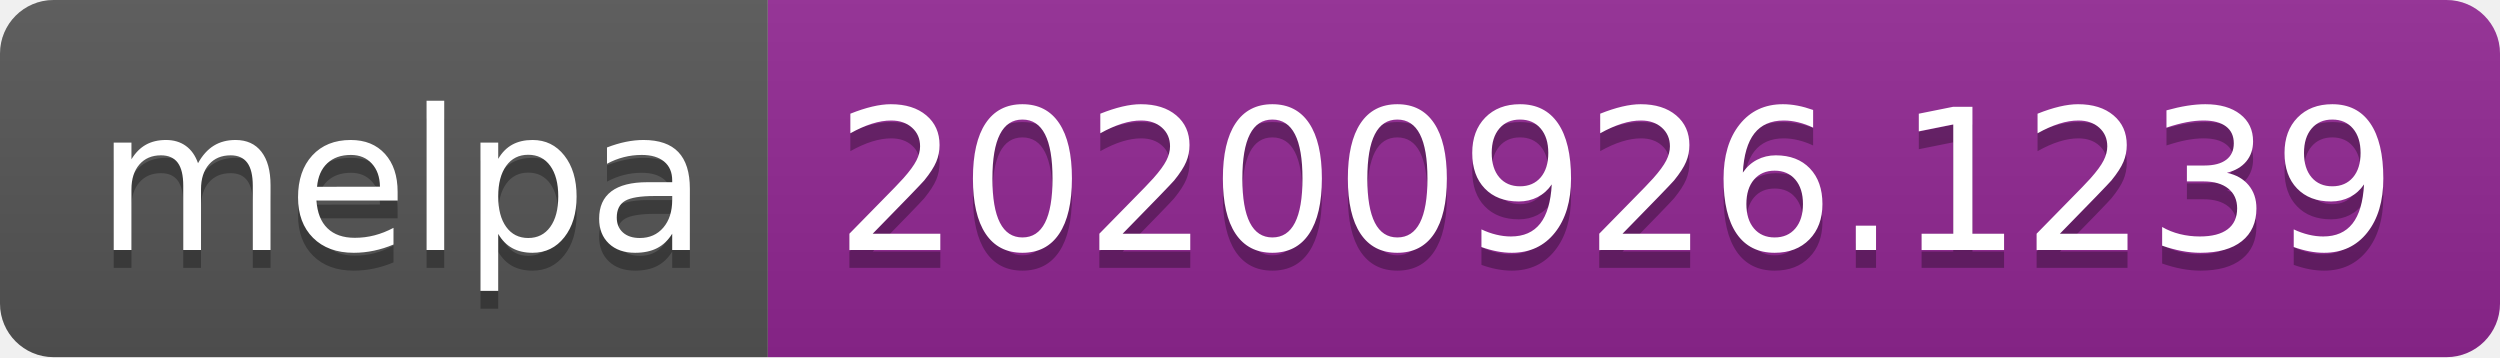
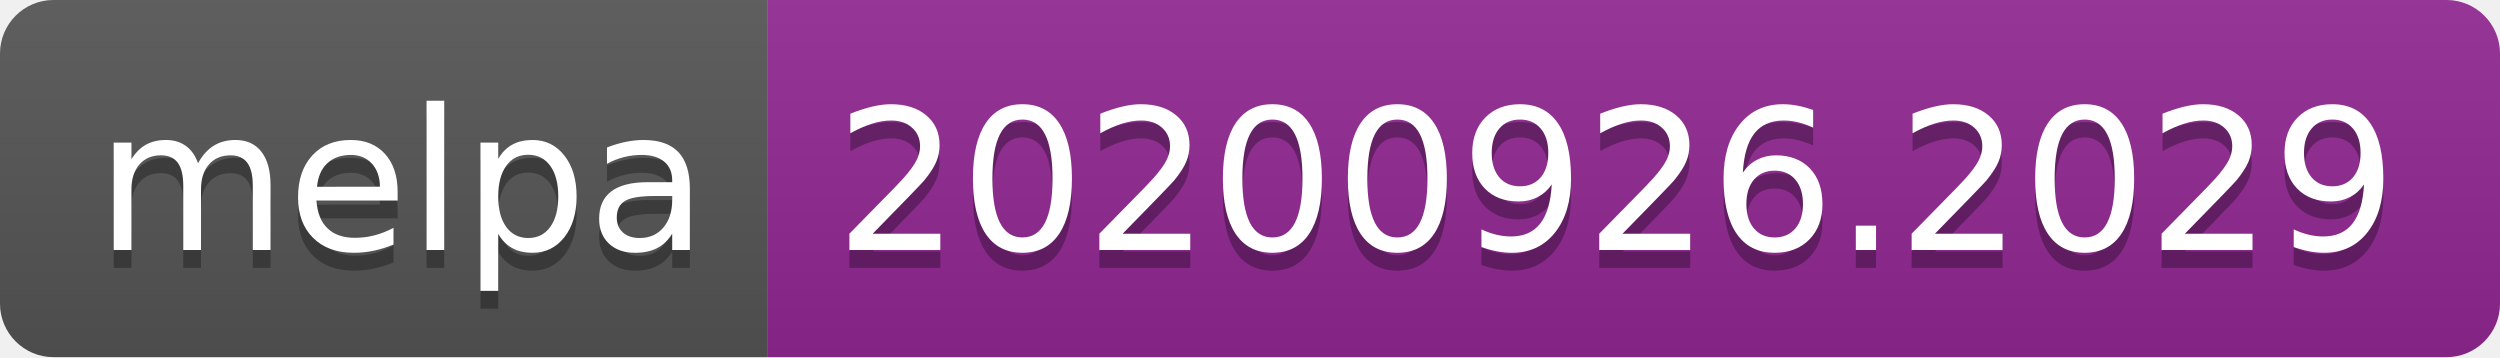
- <svg xmlns="http://www.w3.org/2000/svg" width="140" height="20" role="img" aria-label="melpa: 20200926.1239">
+ <svg xmlns="http://www.w3.org/2000/svg" width="140" height="20" role="img" aria-label="melpa: 20200926.2029">
  <linearGradient id="s" x2="0" y2="100%">
    <stop offset="0" stop-color="#bbb" stop-opacity=".1" />
    <stop offset="1" stop-opacity=".1" />
  </linearGradient>
  <clipPath id="r">
    <rect width="140" height="20" rx="3" fill="#fff" />
  </clipPath>
  <g clip-path="url(#r)">
    <rect width="43" height="20" fill="#555" />
    <rect x="43" width="97" height="20" fill="#922793" />
    <rect width="140" height="20" fill="url(#s)" />
  </g>
  <g fill="#fff" text-anchor="middle" font-family="Verdana,Geneva,DejaVu Sans,sans-serif" text-rendering="geometricPrecision" font-size="110">
    <text aria-hidden="true" x="225" y="150" fill="#010101" fill-opacity=".3" transform="scale(.1)" textLength="330">melpa</text>
    <text x="225" y="140" transform="scale(.1)" fill="#fff" textLength="330">melpa</text>
-     <text aria-hidden="true" x="905" y="150" fill="#010101" fill-opacity=".3" transform="scale(.1)" textLength="870">20200926.1239</text>
-     <text x="905" y="140" transform="scale(.1)" fill="#fff" textLength="870">20200926.1239</text>
+     <text aria-hidden="true" x="905" y="150" fill="#010101" fill-opacity=".3" transform="scale(.1)" textLength="870">20200926.2029</text>
+     <text x="905" y="140" transform="scale(.1)" fill="#fff" textLength="870">20200926.2029</text>
  </g>
</svg>
